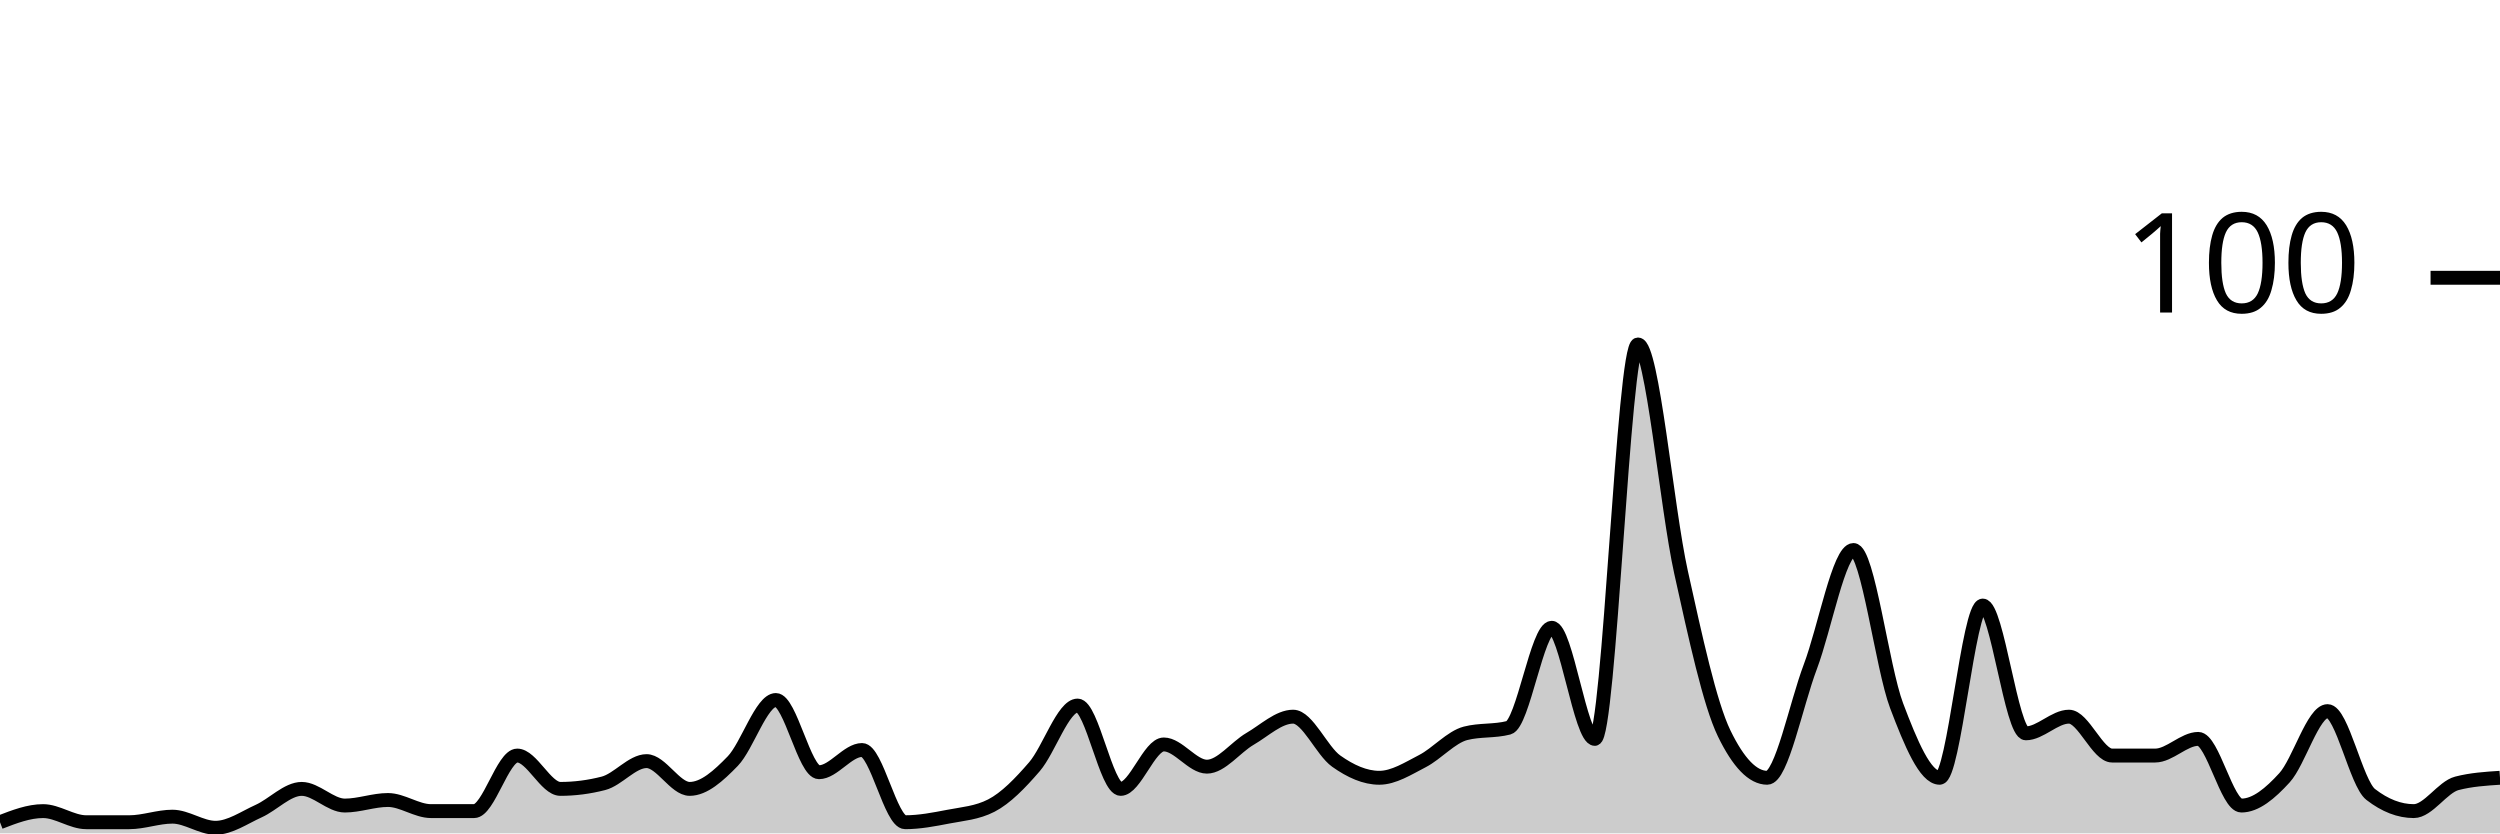
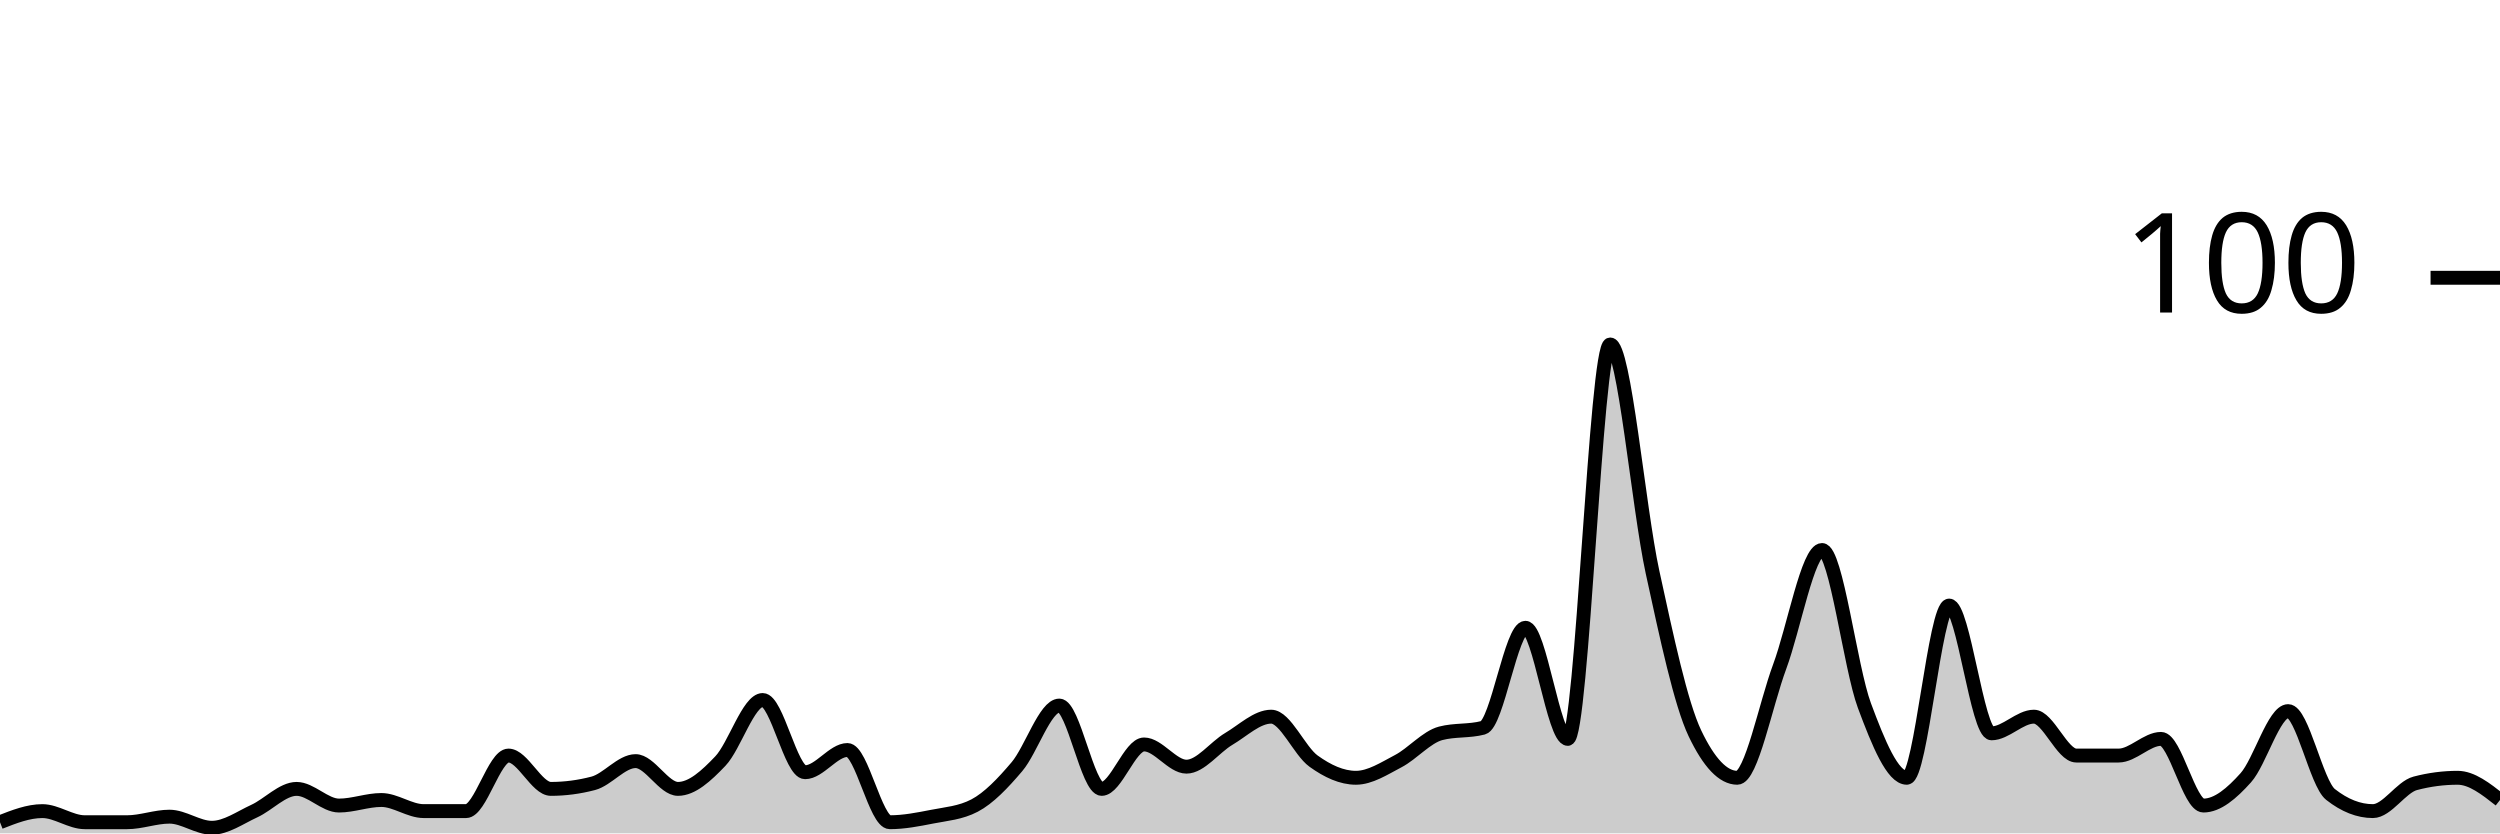
<svg xmlns="http://www.w3.org/2000/svg" viewBox="0 0 180 60">
  <g transform="translate(0,20)">
-     <path class="area" fill="rgba(0, 0, 0, 0.2)" d="M0,39.2C1.034,38.8,2.069,38.4,3.103,38.4C4.138,38.4,5.172,39.2,6.207,39.2C7.241,39.2,8.276,39.2,9.31,39.2C10.345,39.2,11.379,38.8,12.414,38.8C13.448,38.8,14.483,39.6,15.517,39.6C16.552,39.6,17.586,38.867,18.621,38.4C19.655,37.933,20.69,36.8,21.724,36.8C22.759,36.8,23.793,38,24.828,38C25.862,38,26.897,37.6,27.931,37.6C28.966,37.6,30,38.4,31.034,38.4C32.069,38.4,33.103,38.4,34.138,38.4C35.172,38.4,36.207,34.4,37.241,34.4C38.276,34.4,39.31,36.8,40.345,36.8C41.379,36.8,42.414,36.667,43.448,36.4C44.483,36.133,45.517,34.8,46.552,34.8C47.586,34.8,48.621,36.8,49.655,36.8C50.69,36.8,51.724,35.867,52.759,34.8C53.793,33.733,54.828,30.4,55.862,30.4C56.897,30.4,57.931,35.6,58.966,35.6C60,35.6,61.034,34,62.069,34C63.103,34,64.138,39.2,65.172,39.2C66.207,39.2,67.241,39,68.276,38.8C69.31,38.6,70.345,38.533,71.379,38C72.414,37.467,73.448,36.4,74.483,35.2C75.517,34,76.552,30.8,77.586,30.8C78.621,30.8,79.655,36.8,80.69,36.8C81.724,36.8,82.759,33.6,83.793,33.6C84.828,33.6,85.862,35.2,86.897,35.2C87.931,35.2,88.966,33.8,90,33.2C91.034,32.6,92.069,31.6,93.103,31.6C94.138,31.6,95.172,34.067,96.207,34.8C97.241,35.533,98.276,36,99.31,36C100.345,36,101.379,35.333,102.414,34.8C103.448,34.267,104.483,33.067,105.517,32.8C106.552,32.533,107.586,32.667,108.621,32.4C109.655,32.133,110.69,25.2,111.724,25.2C112.759,25.2,113.793,33.2,114.828,33.2C115.862,33.2,116.897,4.8,117.931,4.8C118.966,4.8,120,16.533,121.034,21.2C122.069,25.867,123.103,30.667,124.138,32.8C125.172,34.933,126.207,36,127.241,36C128.276,36,129.31,30.733,130.345,28C131.379,25.267,132.414,19.6,133.448,19.6C134.483,19.6,135.517,28.067,136.552,30.8C137.586,33.533,138.621,36,139.655,36C140.69,36,141.724,23.6,142.759,23.6C143.793,23.6,144.828,32.8,145.862,32.8C146.897,32.8,147.931,31.6,148.966,31.6C150,31.6,151.034,34.4,152.069,34.4C153.103,34.4,154.138,34.4,155.172,34.4C156.207,34.4,157.241,33.2,158.276,33.2C159.31,33.2,160.345,38,161.379,38C162.414,38,163.448,37.133,164.483,36C165.517,34.867,166.552,31.2,167.586,31.2C168.621,31.2,169.655,36.4,170.69,37.2C171.724,38,172.759,38.4,173.793,38.4C174.828,38.4,175.862,36.667,176.897,36.4C177.931,36.133,178.966,36.067,180,36L180,40C178.966,40,177.931,40,176.897,40C175.862,40,174.828,40,173.793,40C172.759,40,171.724,40,170.69,40C169.655,40,168.621,40,167.586,40C166.552,40,165.517,40,164.483,40C163.448,40,162.414,40,161.379,40C160.345,40,159.31,40,158.276,40C157.241,40,156.207,40,155.172,40C154.138,40,153.103,40,152.069,40C151.034,40,150,40,148.966,40C147.931,40,146.897,40,145.862,40C144.828,40,143.793,40,142.759,40C141.724,40,140.69,40,139.655,40C138.621,40,137.586,40,136.552,40C135.517,40,134.483,40,133.448,40C132.414,40,131.379,40,130.345,40C129.31,40,128.276,40,127.241,40C126.207,40,125.172,40,124.138,40C123.103,40,122.069,40,121.034,40C120,40,118.966,40,117.931,40C116.897,40,115.862,40,114.828,40C113.793,40,112.759,40,111.724,40C110.69,40,109.655,40,108.621,40C107.586,40,106.552,40,105.517,40C104.483,40,103.448,40,102.414,40C101.379,40,100.345,40,99.31,40C98.276,40,97.241,40,96.207,40C95.172,40,94.138,40,93.103,40C92.069,40,91.034,40,90,40C88.966,40,87.931,40,86.897,40C85.862,40,84.828,40,83.793,40C82.759,40,81.724,40,80.69,40C79.655,40,78.621,40,77.586,40C76.552,40,75.517,40,74.483,40C73.448,40,72.414,40,71.379,40C70.345,40,69.31,40,68.276,40C67.241,40,66.207,40,65.172,40C64.138,40,63.103,40,62.069,40C61.034,40,60,40,58.966,40C57.931,40,56.897,40,55.862,40C54.828,40,53.793,40,52.759,40C51.724,40,50.69,40,49.655,40C48.621,40,47.586,40,46.552,40C45.517,40,44.483,40,43.448,40C42.414,40,41.379,40,40.345,40C39.31,40,38.276,40,37.241,40C36.207,40,35.172,40,34.138,40C33.103,40,32.069,40,31.034,40C30,40,28.966,40,27.931,40C26.897,40,25.862,40,24.828,40C23.793,40,22.759,40,21.724,40C20.69,40,19.655,40,18.621,40C17.586,40,16.552,40,15.517,40C14.483,40,13.448,40,12.414,40C11.379,40,10.345,40,9.31,40C8.276,40,7.241,40,6.207,40C5.172,40,4.138,40,3.103,40C2.069,40,1.034,40,0,40Z" />
-     <path class="line" stroke="black" fill="none" d="M0,39.2C1.034,38.8,2.069,38.4,3.103,38.4C4.138,38.4,5.172,39.2,6.207,39.2C7.241,39.2,8.276,39.2,9.31,39.2C10.345,39.2,11.379,38.8,12.414,38.8C13.448,38.8,14.483,39.6,15.517,39.6C16.552,39.6,17.586,38.867,18.621,38.4C19.655,37.933,20.69,36.8,21.724,36.8C22.759,36.8,23.793,38,24.828,38C25.862,38,26.897,37.6,27.931,37.6C28.966,37.6,30,38.4,31.034,38.4C32.069,38.4,33.103,38.4,34.138,38.4C35.172,38.4,36.207,34.4,37.241,34.4C38.276,34.4,39.31,36.8,40.345,36.8C41.379,36.8,42.414,36.667,43.448,36.4C44.483,36.133,45.517,34.8,46.552,34.8C47.586,34.8,48.621,36.8,49.655,36.8C50.69,36.8,51.724,35.867,52.759,34.8C53.793,33.733,54.828,30.4,55.862,30.4C56.897,30.4,57.931,35.6,58.966,35.6C60,35.6,61.034,34,62.069,34C63.103,34,64.138,39.2,65.172,39.2C66.207,39.2,67.241,39,68.276,38.8C69.31,38.6,70.345,38.533,71.379,38C72.414,37.467,73.448,36.4,74.483,35.2C75.517,34,76.552,30.8,77.586,30.8C78.621,30.8,79.655,36.8,80.69,36.8C81.724,36.8,82.759,33.6,83.793,33.6C84.828,33.6,85.862,35.2,86.897,35.2C87.931,35.2,88.966,33.8,90,33.2C91.034,32.6,92.069,31.6,93.103,31.6C94.138,31.6,95.172,34.067,96.207,34.8C97.241,35.533,98.276,36,99.31,36C100.345,36,101.379,35.333,102.414,34.8C103.448,34.267,104.483,33.067,105.517,32.8C106.552,32.533,107.586,32.667,108.621,32.4C109.655,32.133,110.69,25.2,111.724,25.2C112.759,25.2,113.793,33.2,114.828,33.2C115.862,33.2,116.897,4.8,117.931,4.8C118.966,4.8,120,16.533,121.034,21.2C122.069,25.867,123.103,30.667,124.138,32.8C125.172,34.933,126.207,36,127.241,36C128.276,36,129.31,30.733,130.345,28C131.379,25.267,132.414,19.6,133.448,19.6C134.483,19.6,135.517,28.067,136.552,30.8C137.586,33.533,138.621,36,139.655,36C140.69,36,141.724,23.6,142.759,23.6C143.793,23.6,144.828,32.8,145.862,32.8C146.897,32.8,147.931,31.6,148.966,31.6C150,31.6,151.034,34.4,152.069,34.4C153.103,34.4,154.138,34.4,155.172,34.4C156.207,34.4,157.241,33.2,158.276,33.2C159.31,33.2,160.345,38,161.379,38C162.414,38,163.448,37.133,164.483,36C165.517,34.867,166.552,31.2,167.586,31.2C168.621,31.2,169.655,36.4,170.69,37.2C171.724,38,172.759,38.4,173.793,38.4C174.828,38.4,175.862,36.667,176.897,36.4C177.931,36.133,178.966,36.067,180,36" />
+     <path class="area" fill="rgba(0, 0, 0, 0.2)" d="M0,39.2C1.017,38.8,2.034,38.4,3.051,38.4C4.068,38.4,5.085,39.2,6.102,39.2C7.119,39.2,8.136,39.2,9.153,39.2C10.169,39.2,11.186,38.8,12.203,38.8C13.22,38.8,14.237,39.6,15.254,39.6C16.271,39.6,17.288,38.867,18.305,38.4C19.322,37.933,20.339,36.8,21.356,36.8C22.373,36.8,23.39,38,24.407,38C25.424,38,26.441,37.6,27.458,37.6C28.475,37.6,29.492,38.4,30.508,38.4C31.525,38.4,32.542,38.4,33.559,38.4C34.576,38.4,35.593,34.4,36.61,34.4C37.627,34.4,38.644,36.8,39.661,36.8C40.678,36.8,41.695,36.667,42.712,36.4C43.729,36.133,44.746,34.8,45.763,34.8C46.78,34.8,47.797,36.8,48.814,36.8C49.831,36.8,50.847,35.867,51.864,34.8C52.881,33.733,53.898,30.4,54.915,30.4C55.932,30.4,56.949,35.6,57.966,35.6C58.983,35.6,60,34,61.017,34C62.034,34,63.051,39.2,64.068,39.2C65.085,39.2,66.102,39,67.119,38.8C68.136,38.6,69.153,38.533,70.169,38C71.186,37.467,72.203,36.4,73.22,35.2C74.237,34,75.254,30.8,76.271,30.8C77.288,30.8,78.305,36.8,79.322,36.8C80.339,36.8,81.356,33.6,82.373,33.6C83.39,33.6,84.407,35.2,85.424,35.2C86.441,35.2,87.458,33.8,88.475,33.2C89.492,32.6,90.508,31.6,91.525,31.6C92.542,31.6,93.559,34.067,94.576,34.8C95.593,35.533,96.61,36,97.627,36C98.644,36,99.661,35.333,100.678,34.8C101.695,34.267,102.712,33.067,103.729,32.8C104.746,32.533,105.763,32.667,106.78,32.4C107.797,32.133,108.814,25.2,109.831,25.2C110.847,25.2,111.864,33.2,112.881,33.2C113.898,33.2,114.915,4.8,115.932,4.8C116.949,4.8,117.966,16.533,118.983,21.2C120,25.867,121.017,30.667,122.034,32.8C123.051,34.933,124.068,36,125.085,36C126.102,36,127.119,30.733,128.136,28C129.153,25.267,130.169,19.6,131.186,19.6C132.203,19.6,133.22,28.067,134.237,30.8C135.254,33.533,136.271,36,137.288,36C138.305,36,139.322,23.6,140.339,23.6C141.356,23.6,142.373,32.8,143.39,32.8C144.407,32.8,145.424,31.6,146.441,31.6C147.458,31.6,148.475,34.4,149.492,34.4C150.508,34.4,151.525,34.4,152.542,34.4C153.559,34.4,154.576,33.2,155.593,33.2C156.61,33.2,157.627,38,158.644,38C159.661,38,160.678,37.133,161.695,36C162.712,34.867,163.729,31.2,164.746,31.2C165.763,31.2,166.78,36.4,167.797,37.2C168.814,38,169.831,38.4,170.847,38.4C171.864,38.4,172.881,36.667,173.898,36.4C174.915,36.133,175.932,36,176.949,36C177.966,36,178.983,36.8,180,37.6L180,40C178.983,40,177.966,40,176.949,40C175.932,40,174.915,40,173.898,40C172.881,40,171.864,40,170.847,40C169.831,40,168.814,40,167.797,40C166.78,40,165.763,40,164.746,40C163.729,40,162.712,40,161.695,40C160.678,40,159.661,40,158.644,40C157.627,40,156.61,40,155.593,40C154.576,40,153.559,40,152.542,40C151.525,40,150.508,40,149.492,40C148.475,40,147.458,40,146.441,40C145.424,40,144.407,40,143.39,40C142.373,40,141.356,40,140.339,40C139.322,40,138.305,40,137.288,40C136.271,40,135.254,40,134.237,40C133.22,40,132.203,40,131.186,40C130.169,40,129.153,40,128.136,40C127.119,40,126.102,40,125.085,40C124.068,40,123.051,40,122.034,40C121.017,40,120,40,118.983,40C117.966,40,116.949,40,115.932,40C114.915,40,113.898,40,112.881,40C111.864,40,110.847,40,109.831,40C108.814,40,107.797,40,106.78,40C105.763,40,104.746,40,103.729,40C102.712,40,101.695,40,100.678,40C99.661,40,98.644,40,97.627,40C96.61,40,95.593,40,94.576,40C93.559,40,92.542,40,91.525,40C90.508,40,89.492,40,88.475,40C87.458,40,86.441,40,85.424,40C84.407,40,83.39,40,82.373,40C81.356,40,80.339,40,79.322,40C78.305,40,77.288,40,76.271,40C75.254,40,74.237,40,73.22,40C72.203,40,71.186,40,70.169,40C69.153,40,68.136,40,67.119,40C66.102,40,65.085,40,64.068,40C63.051,40,62.034,40,61.017,40C60,40,58.983,40,57.966,40C56.949,40,55.932,40,54.915,40C53.898,40,52.881,40,51.864,40C50.847,40,49.831,40,48.814,40C47.797,40,46.78,40,45.763,40C44.746,40,43.729,40,42.712,40C41.695,40,40.678,40,39.661,40C38.644,40,37.627,40,36.61,40C35.593,40,34.576,40,33.559,40C32.542,40,31.525,40,30.508,40C29.492,40,28.475,40,27.458,40C26.441,40,25.424,40,24.407,40C23.39,40,22.373,40,21.356,40C20.339,40,19.322,40,18.305,40C17.288,40,16.271,40,15.254,40C14.237,40,13.22,40,12.203,40C11.186,40,10.169,40,9.153,40C8.136,40,7.119,40,6.102,40C5.085,40,4.068,40,3.051,40C2.034,40,1.017,40,0,40Z" />
+     <path class="line" stroke="black" fill="none" d="M0,39.2C1.017,38.8,2.034,38.4,3.051,38.4C4.068,38.4,5.085,39.2,6.102,39.2C7.119,39.2,8.136,39.2,9.153,39.2C10.169,39.2,11.186,38.8,12.203,38.8C13.22,38.8,14.237,39.6,15.254,39.6C16.271,39.6,17.288,38.867,18.305,38.4C19.322,37.933,20.339,36.8,21.356,36.8C22.373,36.8,23.39,38,24.407,38C25.424,38,26.441,37.6,27.458,37.6C28.475,37.6,29.492,38.4,30.508,38.4C31.525,38.4,32.542,38.4,33.559,38.4C34.576,38.4,35.593,34.4,36.61,34.4C37.627,34.4,38.644,36.8,39.661,36.8C40.678,36.8,41.695,36.667,42.712,36.4C43.729,36.133,44.746,34.8,45.763,34.8C46.78,34.8,47.797,36.8,48.814,36.8C49.831,36.8,50.847,35.867,51.864,34.8C52.881,33.733,53.898,30.4,54.915,30.4C55.932,30.4,56.949,35.6,57.966,35.6C58.983,35.6,60,34,61.017,34C62.034,34,63.051,39.2,64.068,39.2C65.085,39.2,66.102,39,67.119,38.8C68.136,38.6,69.153,38.533,70.169,38C71.186,37.467,72.203,36.4,73.22,35.2C74.237,34,75.254,30.8,76.271,30.8C77.288,30.8,78.305,36.8,79.322,36.8C80.339,36.8,81.356,33.6,82.373,33.6C83.39,33.6,84.407,35.2,85.424,35.2C86.441,35.2,87.458,33.8,88.475,33.2C89.492,32.6,90.508,31.6,91.525,31.6C92.542,31.6,93.559,34.067,94.576,34.8C95.593,35.533,96.61,36,97.627,36C98.644,36,99.661,35.333,100.678,34.8C101.695,34.267,102.712,33.067,103.729,32.8C104.746,32.533,105.763,32.667,106.78,32.4C107.797,32.133,108.814,25.2,109.831,25.2C110.847,25.2,111.864,33.2,112.881,33.2C113.898,33.2,114.915,4.8,115.932,4.8C116.949,4.8,117.966,16.533,118.983,21.2C120,25.867,121.017,30.667,122.034,32.8C123.051,34.933,124.068,36,125.085,36C126.102,36,127.119,30.733,128.136,28C129.153,25.267,130.169,19.6,131.186,19.6C132.203,19.6,133.22,28.067,134.237,30.8C135.254,33.533,136.271,36,137.288,36C138.305,36,139.322,23.6,140.339,23.6C141.356,23.6,142.373,32.8,143.39,32.8C144.407,32.8,145.424,31.6,146.441,31.6C147.458,31.6,148.475,34.4,149.492,34.4C150.508,34.4,151.525,34.4,152.542,34.4C153.559,34.4,154.576,33.2,155.593,33.2C156.61,33.2,157.627,38,158.644,38C159.661,38,160.678,37.133,161.695,36C162.712,34.867,163.729,31.2,164.746,31.2C165.763,31.2,166.78,36.4,167.797,37.2C168.814,38,169.831,38.4,170.847,38.4C171.864,38.4,172.881,36.667,173.898,36.4C174.915,36.133,175.932,36,176.949,36C177.966,36,178.983,36.8,180,37.6" />
    <path class="axis-ceiling" stroke-width="1" stroke="black" fill="none" d="M175,0L180,0" />
    <text class="axis-ceiling-label" font-family="sans-serif" text-anchor="end" font-size="10px" x="170" y="2.5">100</text>
  </g>
</svg>
